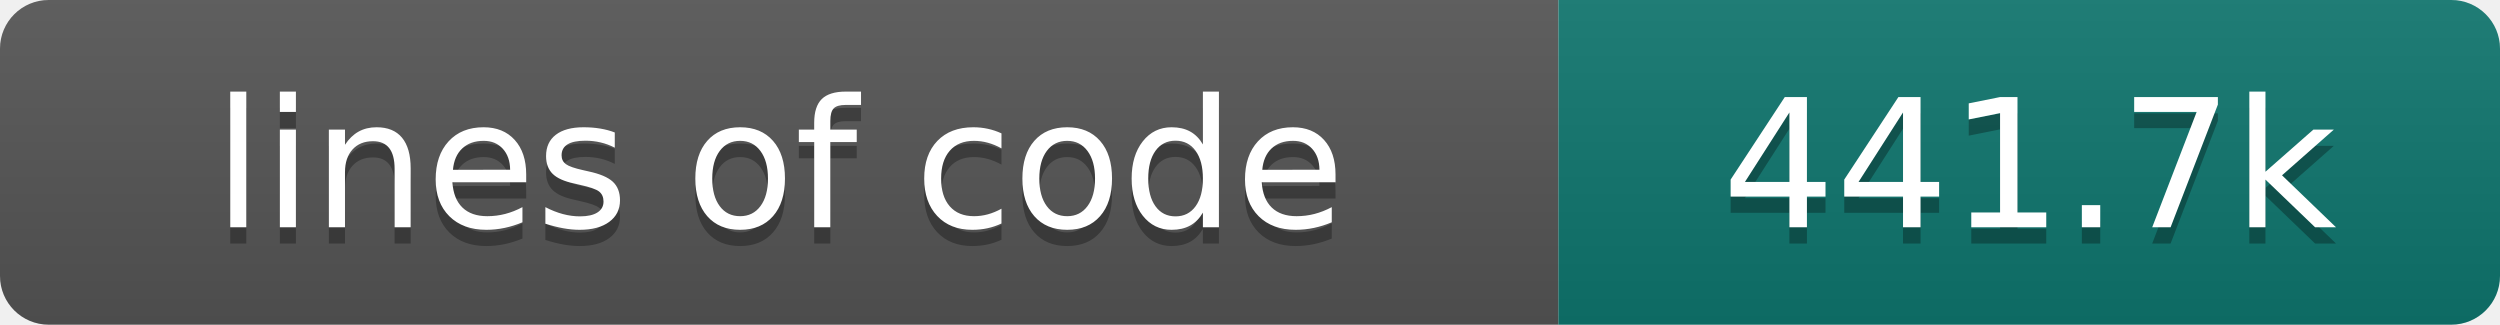
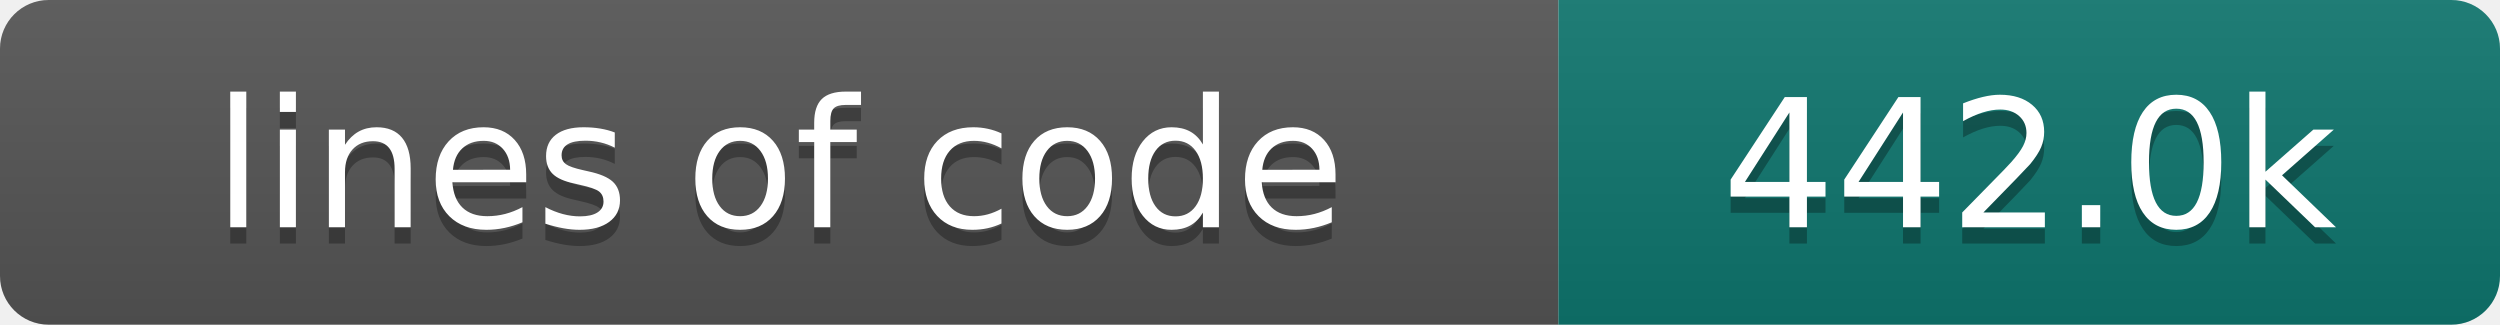
- <svg xmlns="http://www.w3.org/2000/svg" width="154" height="20" role="img" aria-label="lines of code: 441.7k">
+ <svg xmlns="http://www.w3.org/2000/svg" width="154" height="20" role="img" aria-label="lines of code: 442.0k">
  <linearGradient id="s" x2="0" y2="100%">
    <stop offset="0" stop-color="#bbb" stop-opacity=".1" />
    <stop offset="1" stop-opacity=".1" />
  </linearGradient>
  <clipPath id="r">
    <rect width="154" height="20" rx="3" fill="#fff" />
  </clipPath>
  <g clip-path="url(#r)">
    <rect width="96" height="20" fill="#555" />
    <rect x="96" width="58" height="20" fill="#0f766e" />
    <rect width="154" height="20" fill="url(#s)" />
  </g>
  <g fill="#fff" text-anchor="middle" font-family="DejaVu Sans,Verdana,Geneva,sans-serif" font-size="110">
    <text x="480" y="150" fill="#010101" fill-opacity=".3" transform="scale(.1)" textLength="860" lengthAdjust="spacing">lines of code</text>
    <text x="480" y="140" transform="scale(.1)" textLength="860" lengthAdjust="spacing">lines of code</text>
-     <text x="1250" y="150" fill="#010101" fill-opacity=".3" transform="scale(.1)" textLength="480" lengthAdjust="spacing">441.7k</text>
-     <text x="1250" y="140" transform="scale(.1)" textLength="480" lengthAdjust="spacing">441.7k</text>
+     <text x="1250" y="150" fill="#010101" fill-opacity=".3" transform="scale(.1)" textLength="480" lengthAdjust="spacing">442.0k</text>
+     <text x="1250" y="140" transform="scale(.1)" textLength="480" lengthAdjust="spacing">442.0k</text>
  </g>
</svg>
